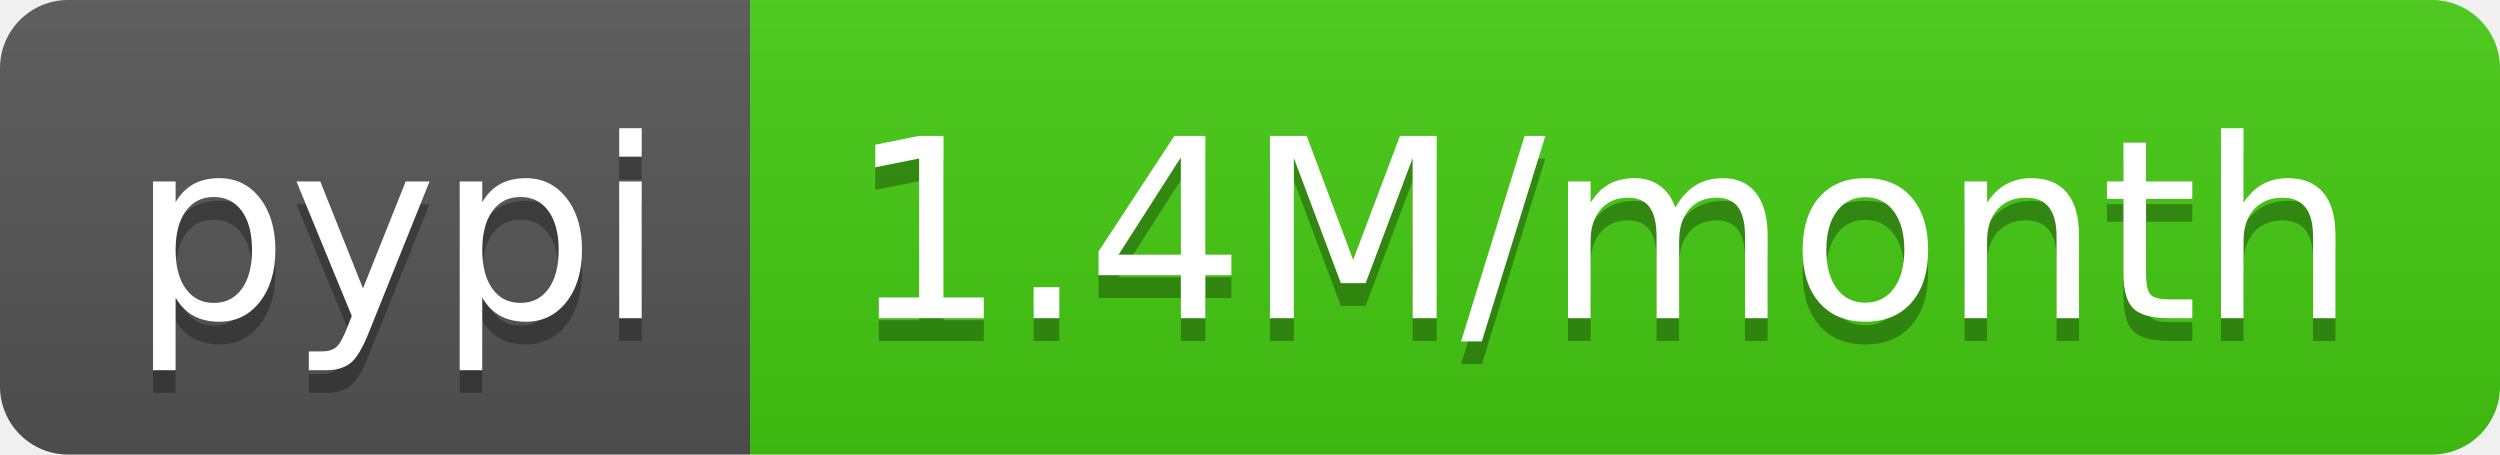
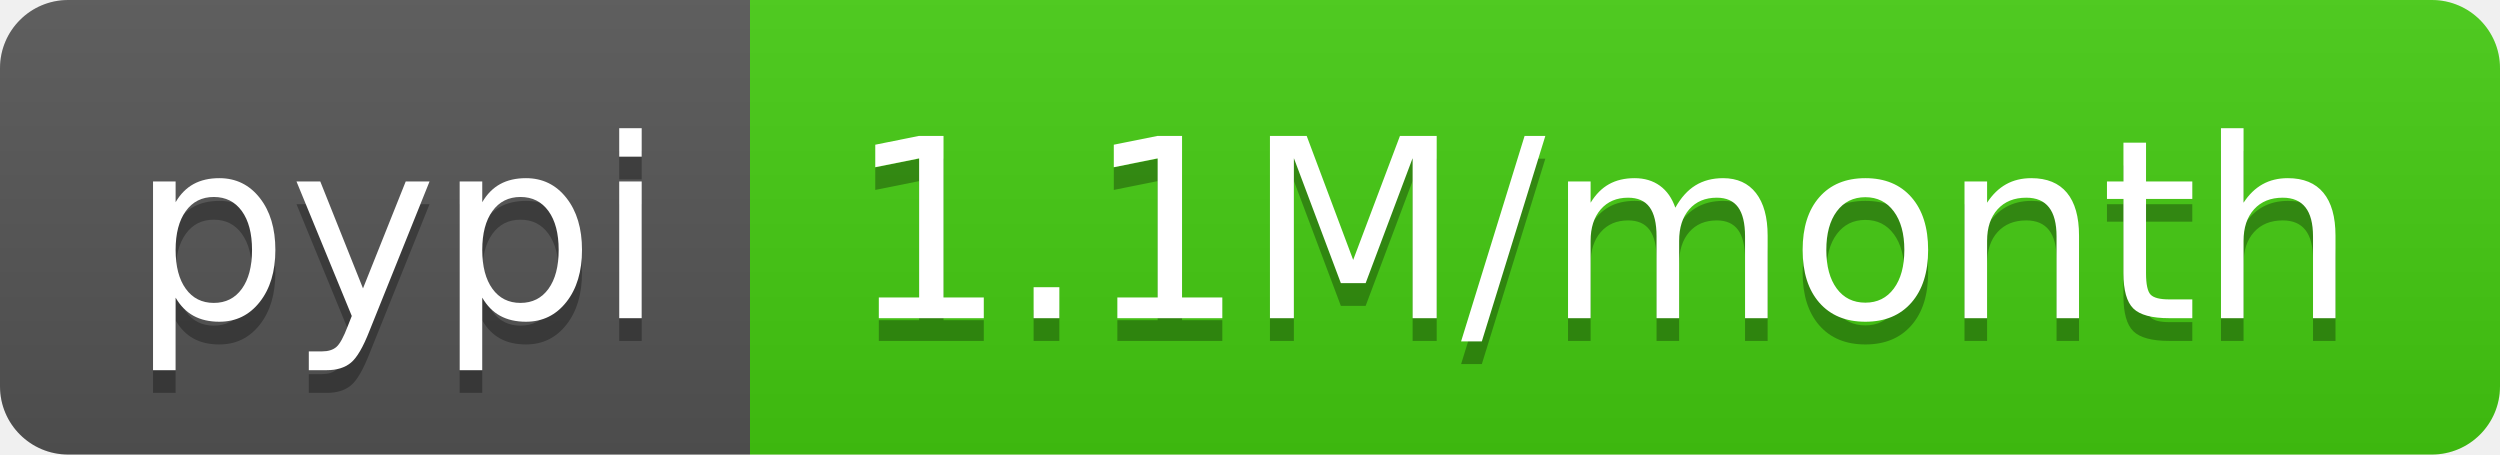
- <svg xmlns="http://www.w3.org/2000/svg" width="110" height="20" role="img" aria-label="pypi: 1.4M/month">
+ <svg xmlns="http://www.w3.org/2000/svg" width="110" height="20" role="img" aria-label="pypi: 1.1M/month">
  <linearGradient id="s" x2="0" y2="100%">
    <stop offset="0" stop-color="#bbb" stop-opacity=".1" />
    <stop offset="1" stop-opacity=".1" />
  </linearGradient>
  <clipPath id="r">
    <rect width="110" height="20" rx="3" fill="#fff" />
  </clipPath>
  <g clip-path="url(#r)">
    <rect width="33" height="20" fill="#555" />
    <rect x="33" width="77" height="20" fill="#4c1" />
    <rect width="110" height="20" fill="url(#s)" />
  </g>
  <g fill="#fff" text-anchor="middle" font-family="Verdana,Geneva,DejaVu Sans,sans-serif" text-rendering="geometricPrecision" font-size="110">
    <text aria-hidden="true" x="175" y="150" fill="#010101" fill-opacity=".3" transform="scale(.1)" textLength="230">pypi</text>
    <text x="175" y="140" transform="scale(.1)" fill="#fff" textLength="230">pypi</text>
-     <text aria-hidden="true" x="705" y="150" fill="#010101" fill-opacity=".3" transform="scale(.1)" textLength="670">1.4M/month</text>
-     <text x="705" y="140" transform="scale(.1)" fill="#fff" textLength="670">1.4M/month</text>
+     <text aria-hidden="true" x="705" y="150" fill="#010101" fill-opacity=".3" transform="scale(.1)" textLength="670">1.1M/month</text>
+     <text x="705" y="140" transform="scale(.1)" fill="#fff" textLength="670">1.1M/month</text>
  </g>
</svg>
